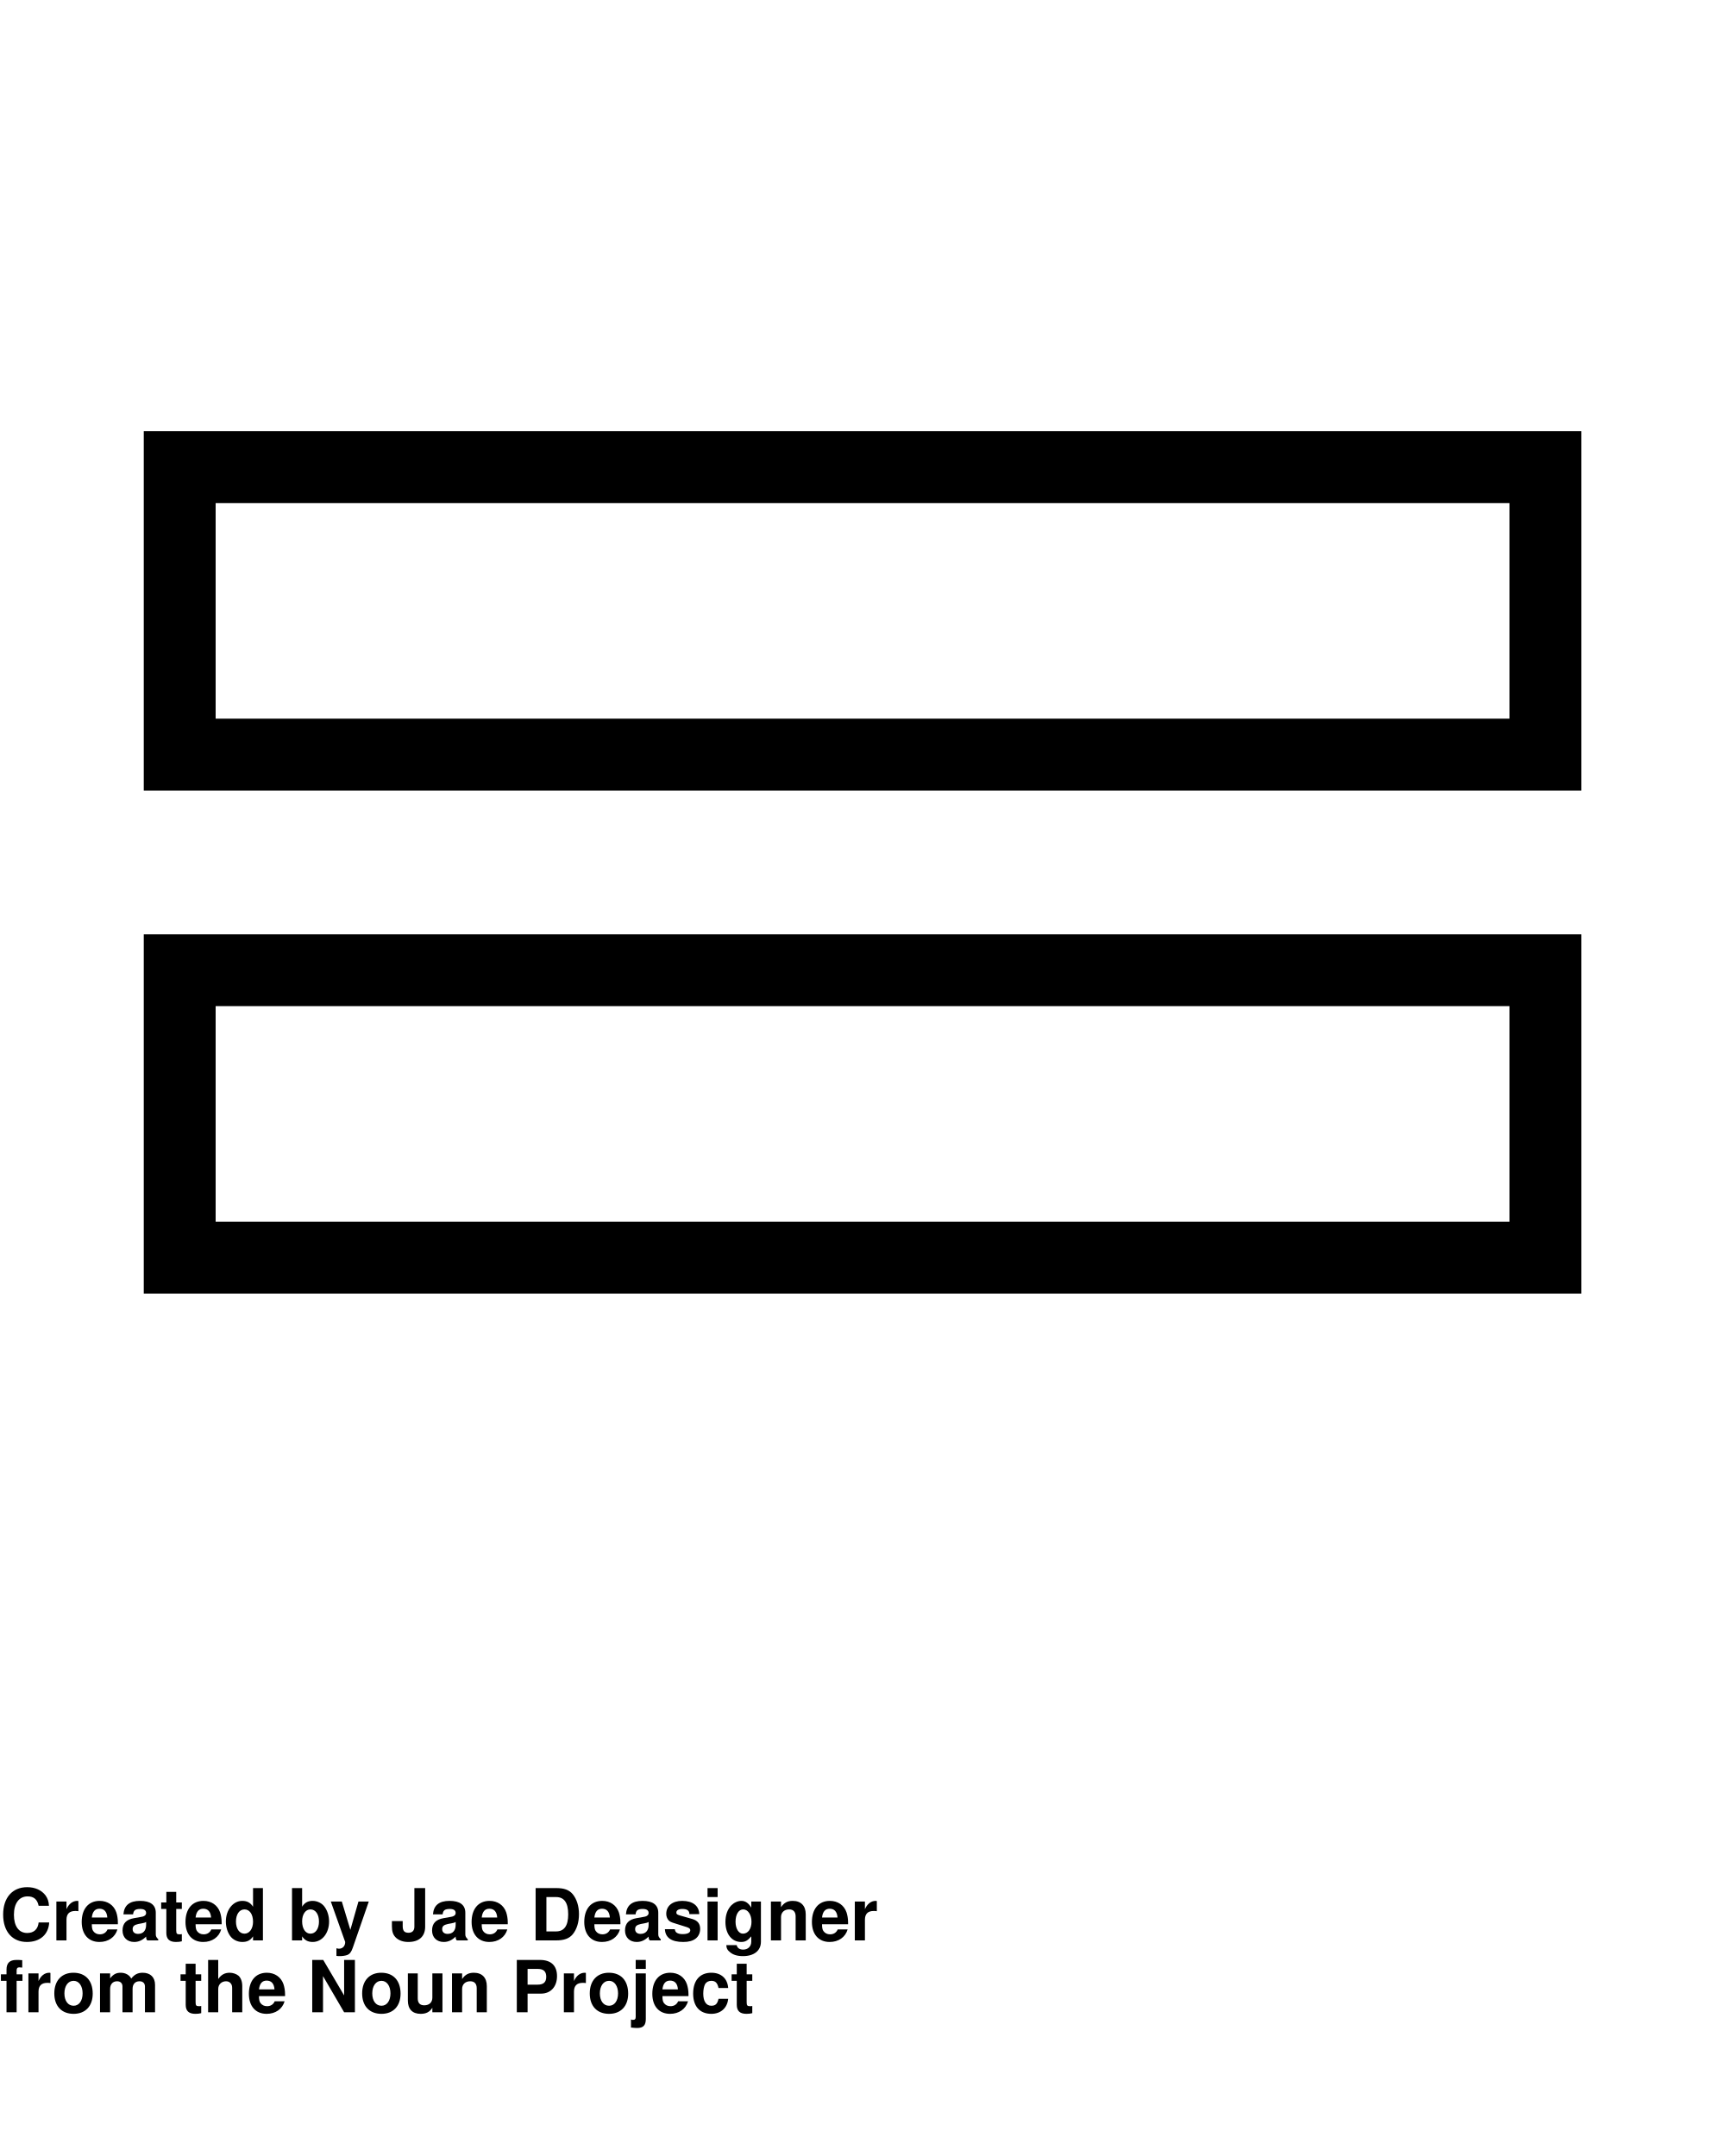
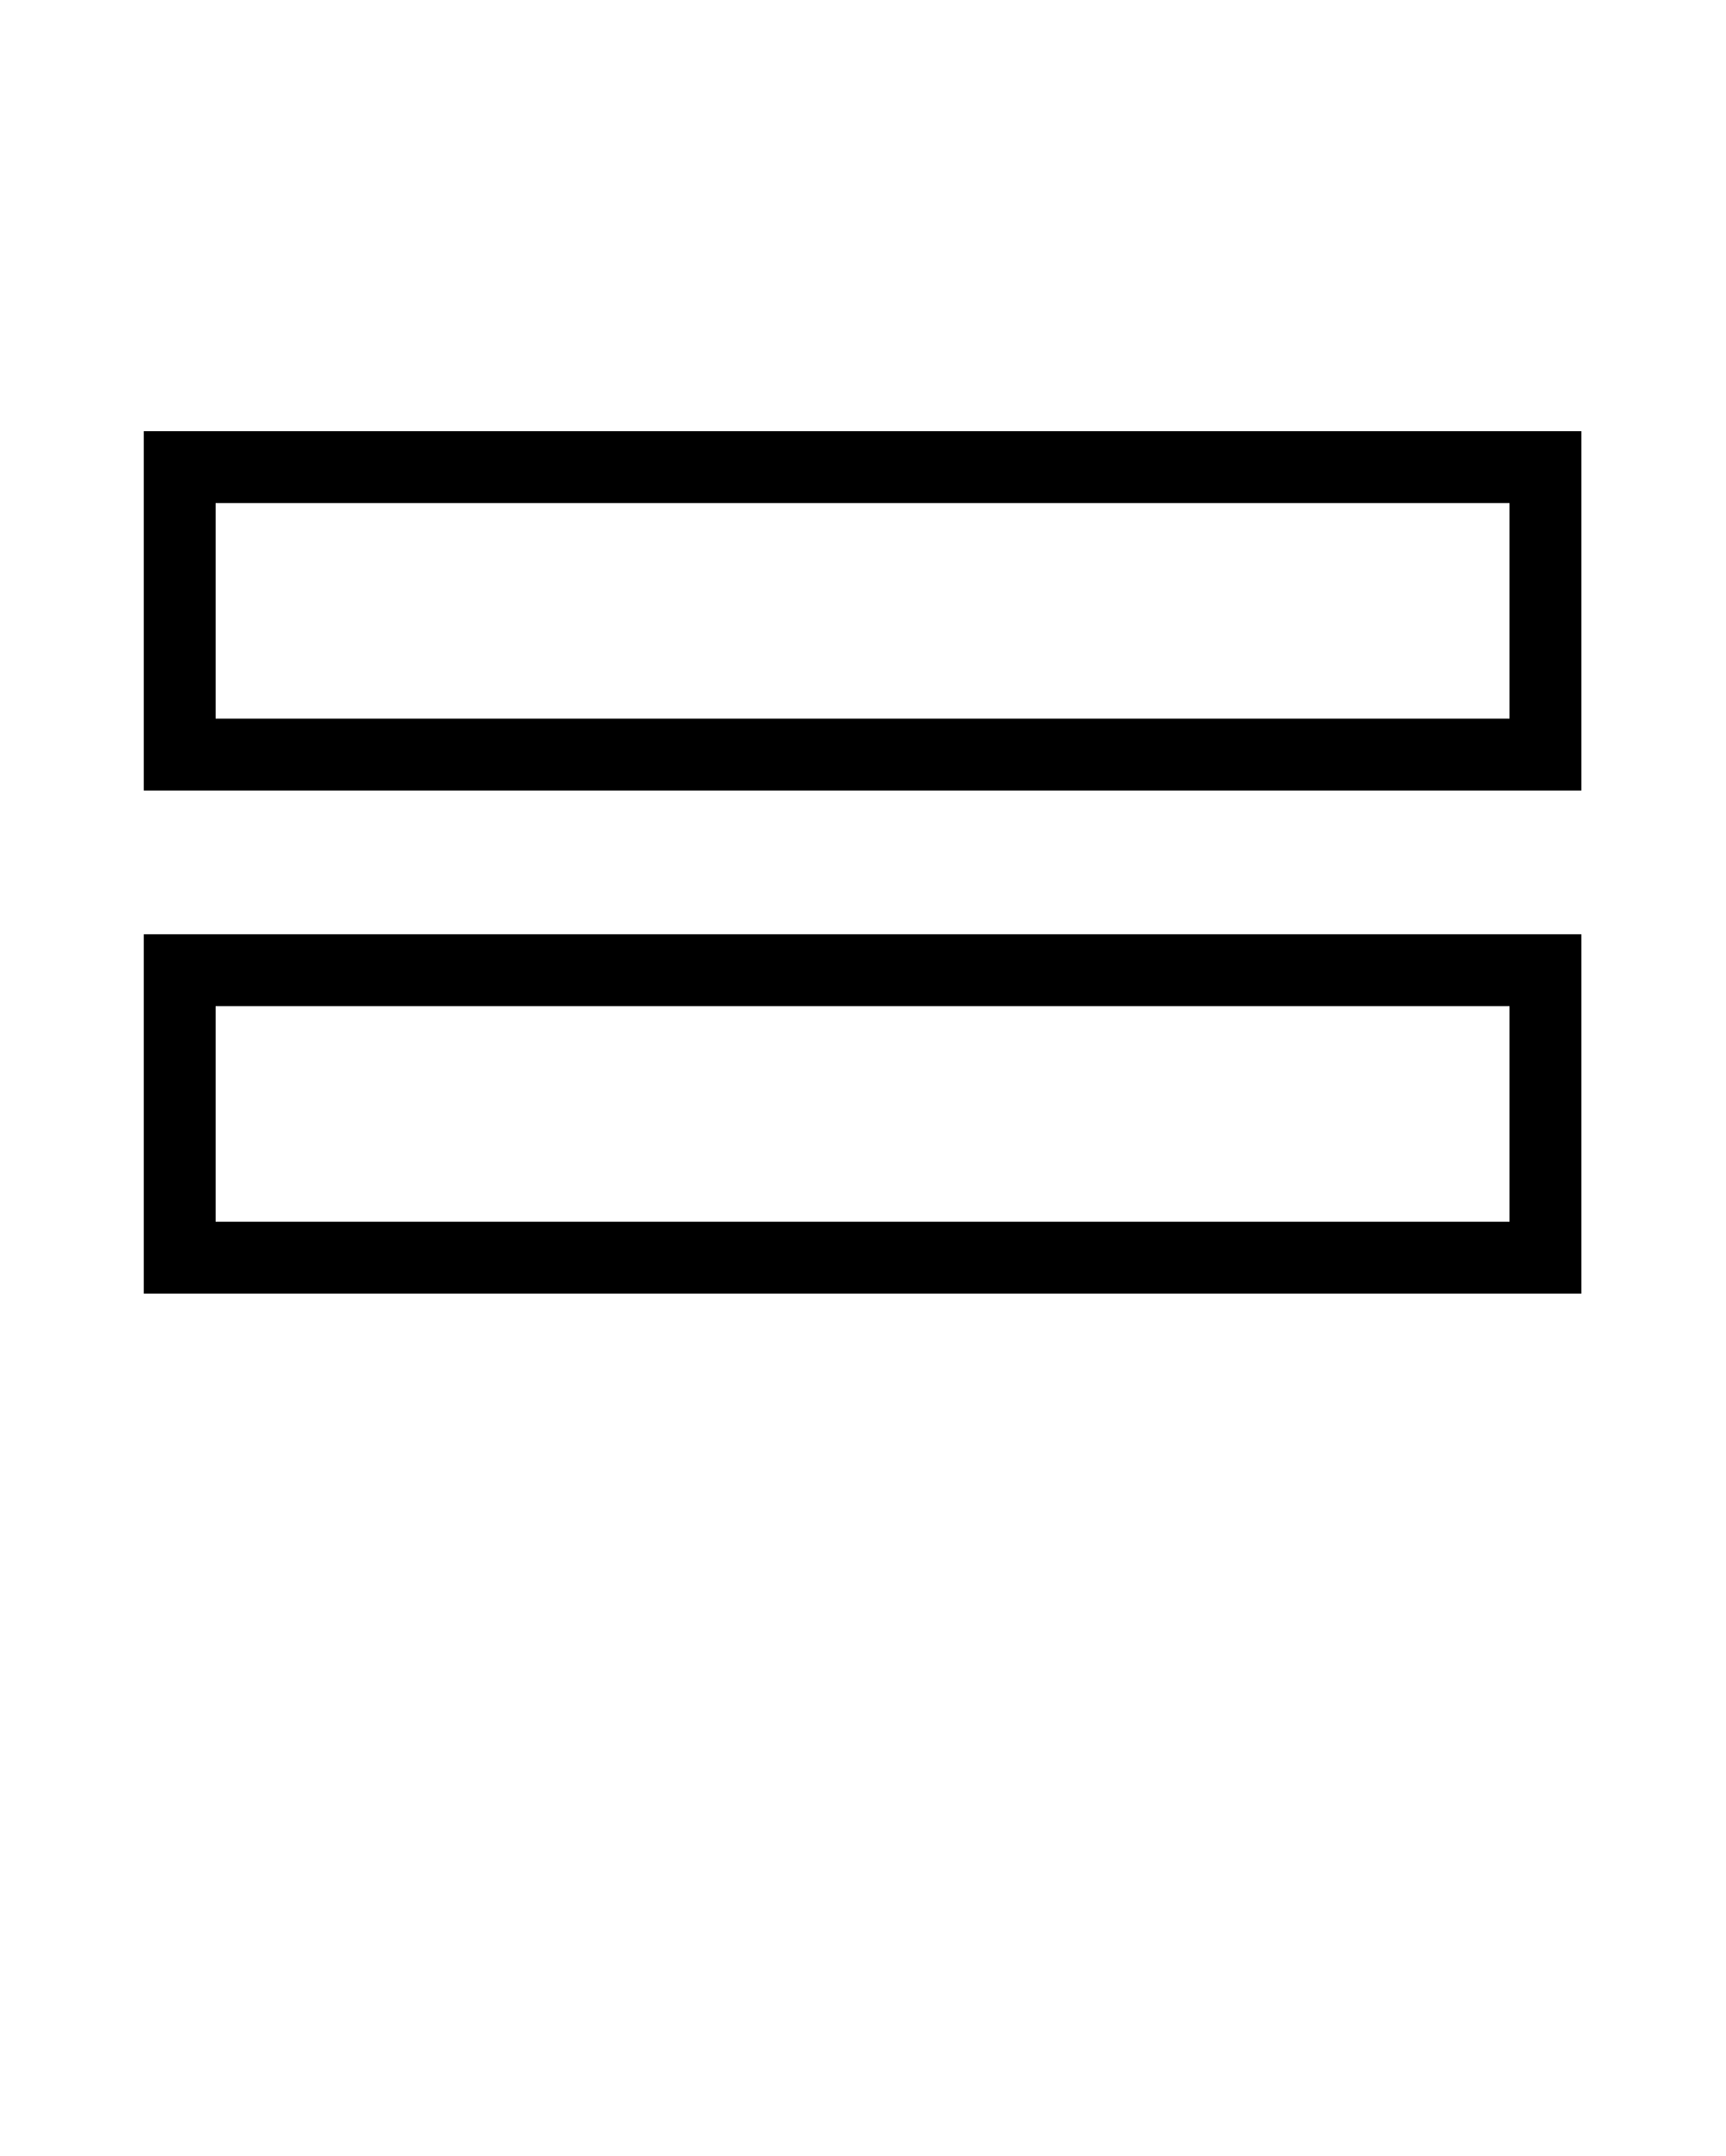
<svg xmlns="http://www.w3.org/2000/svg" viewBox="0 0 120 150" x="0px" y="0px">
  <path d="M10,30V55H110V30Zm95,20H15V35h90Z" />
  <path d="M10,65V90H110V65Zm95,20H15V70h90Z" />
-   <text x="0" y="135" fill="#000000" font-size="5px" font-weight="bold" font-family="'Helvetica Neue', Helvetica, Arial-Unicode, Arial, Sans-serif">Created by Jae Deasigner</text>
-   <text x="0" y="140" fill="#000000" font-size="5px" font-weight="bold" font-family="'Helvetica Neue', Helvetica, Arial-Unicode, Arial, Sans-serif">from the Noun Project</text>
</svg>
